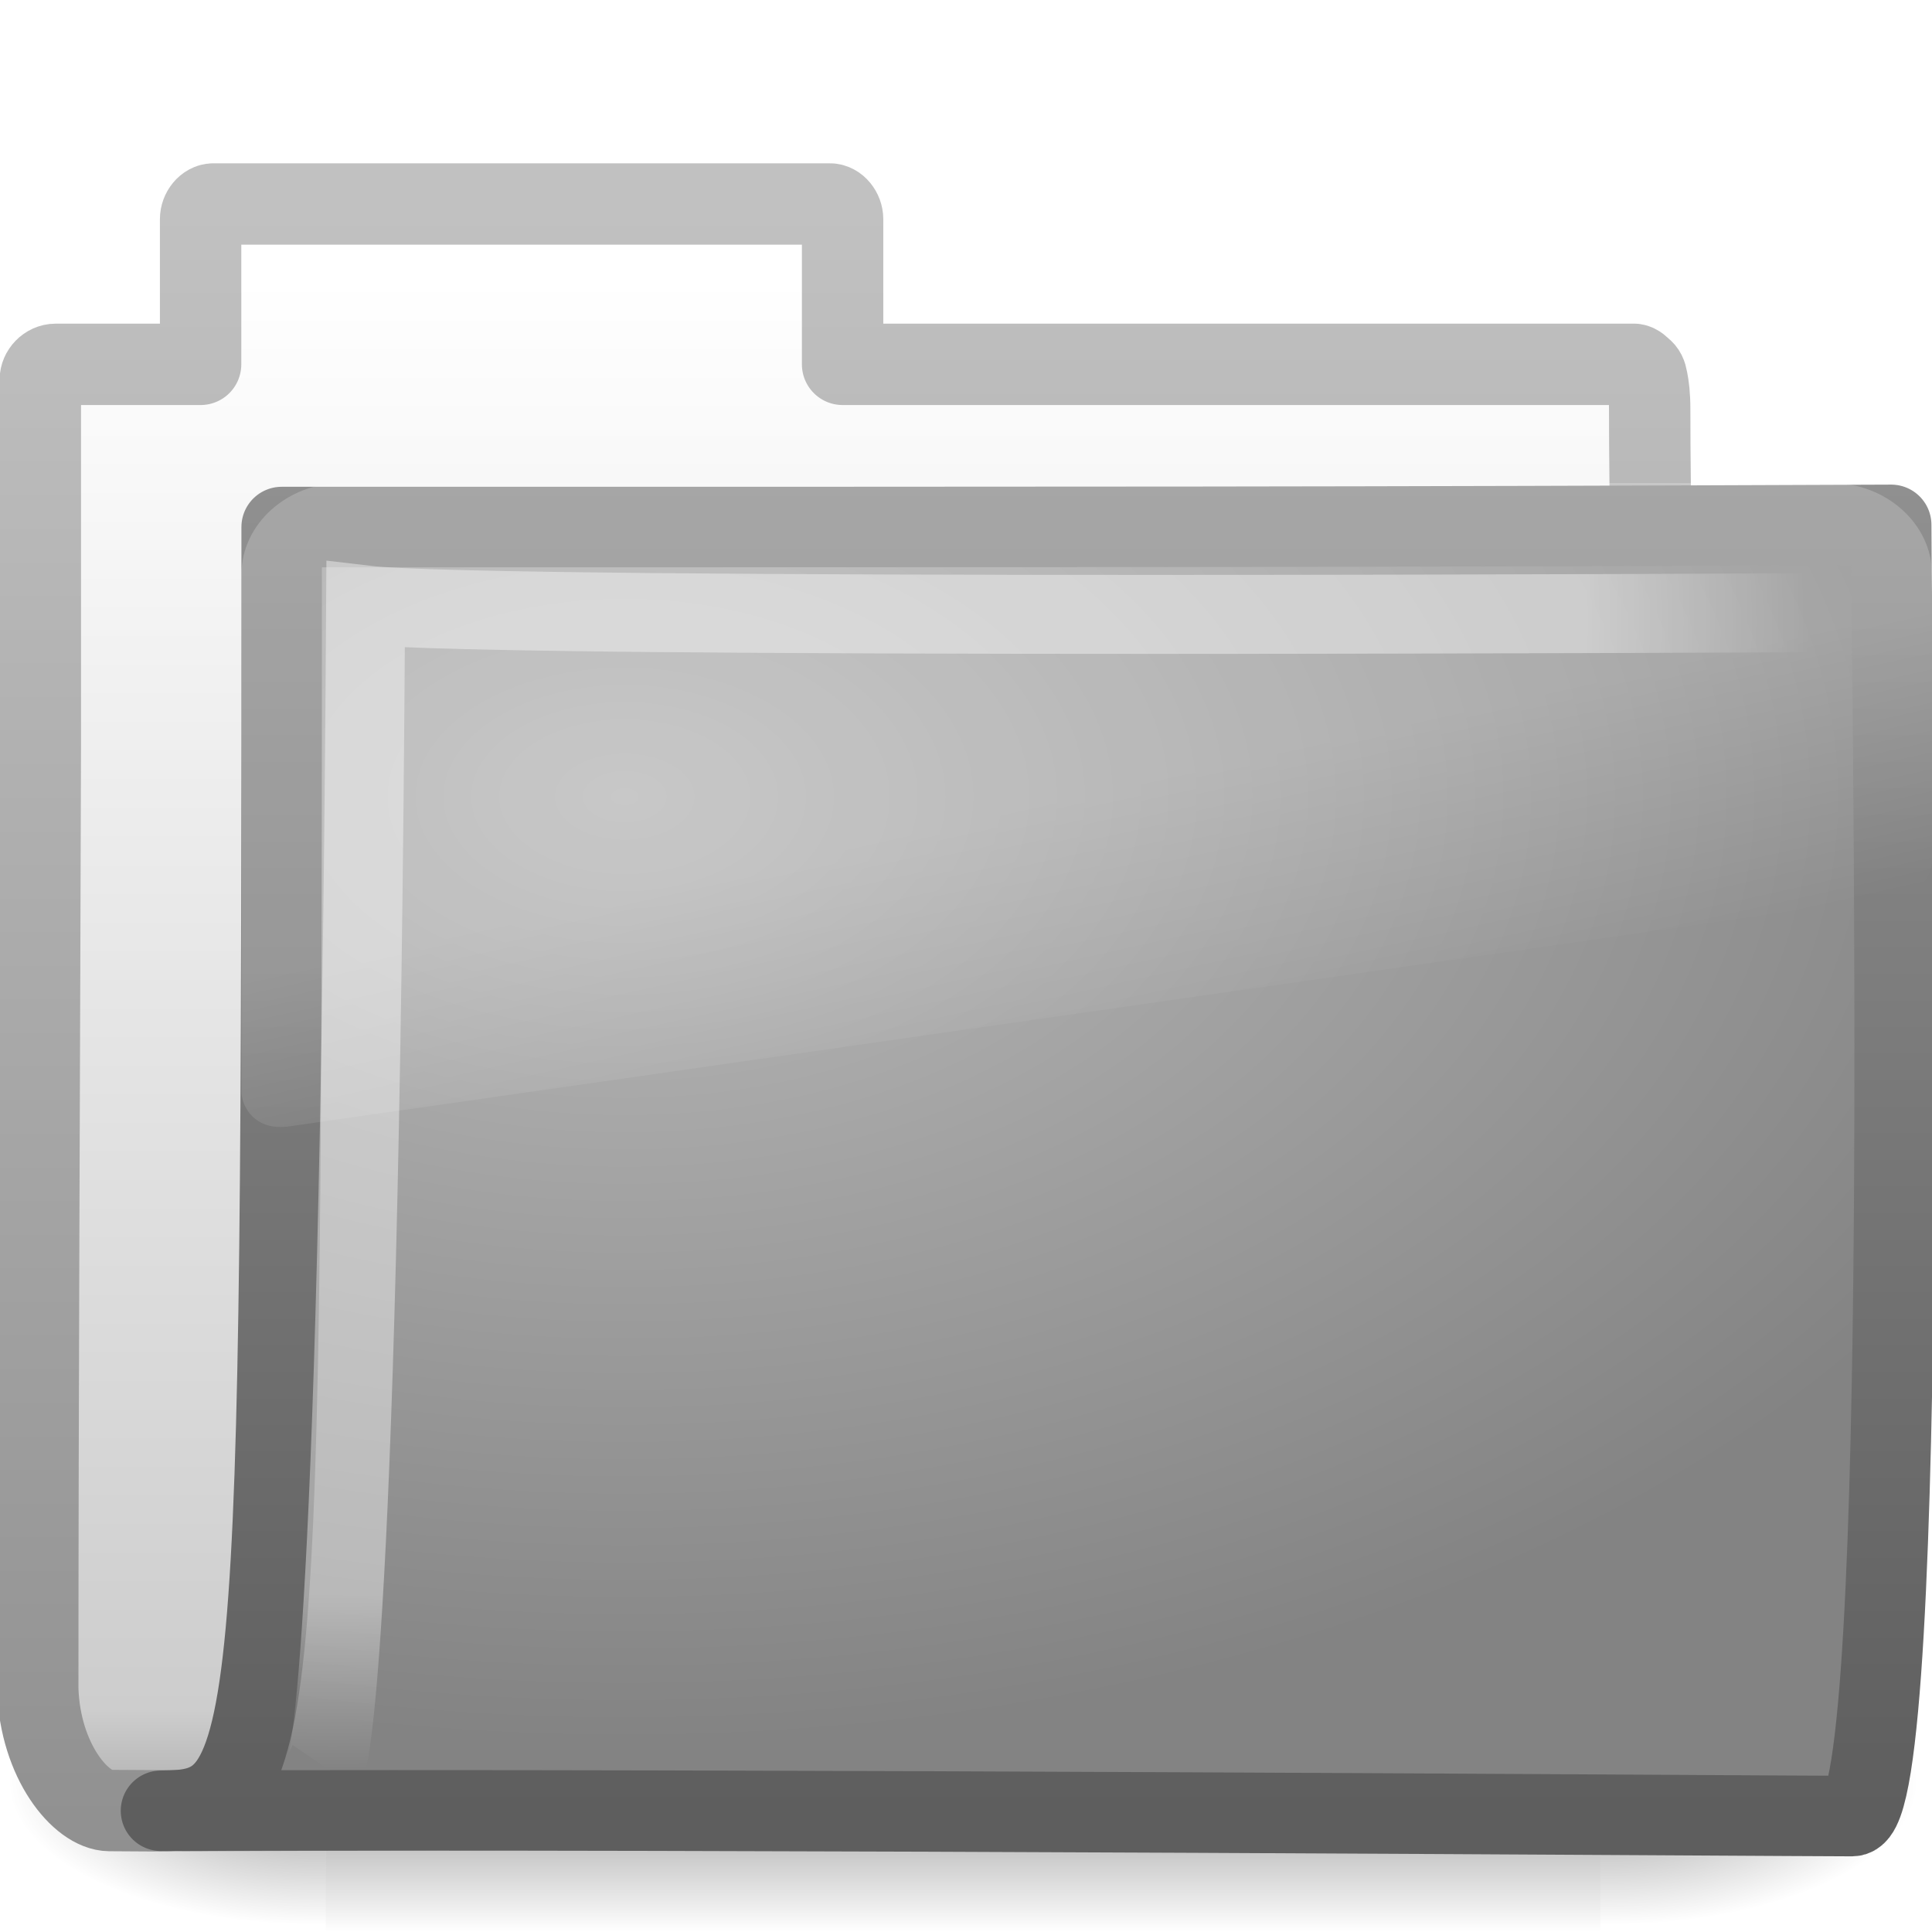
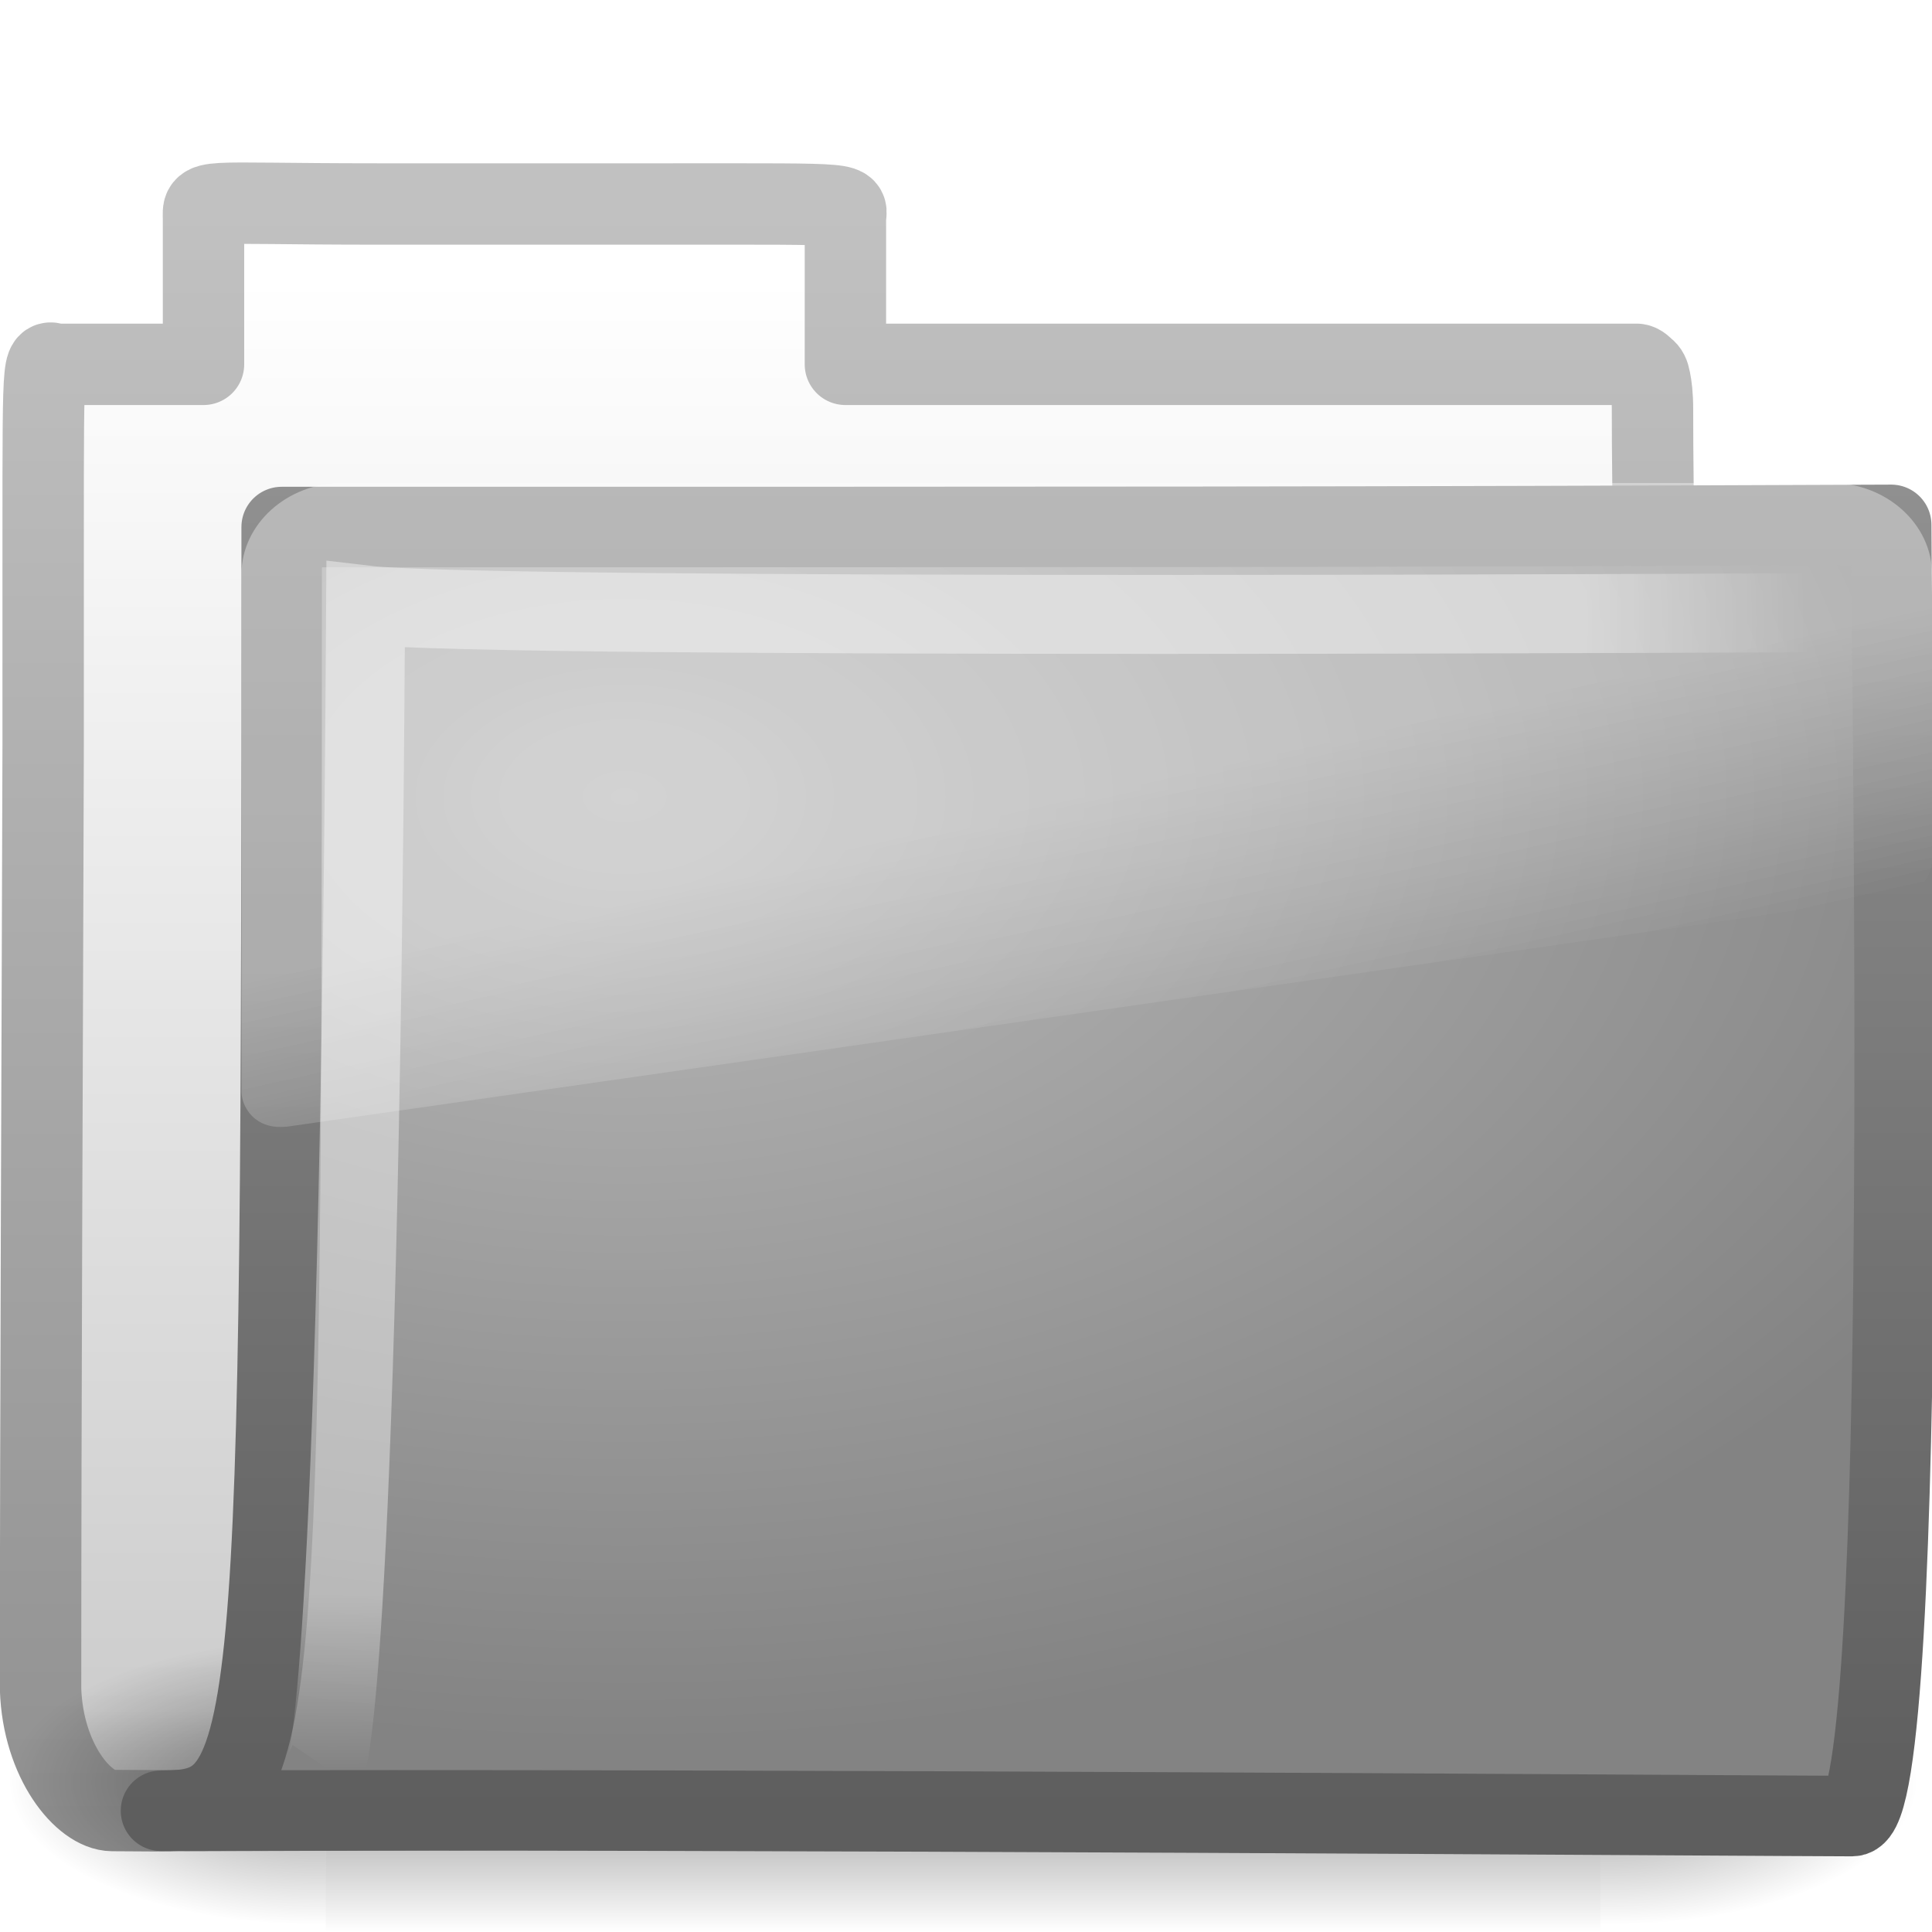
<svg xmlns="http://www.w3.org/2000/svg" xmlns:xlink="http://www.w3.org/1999/xlink" width="24" height="24" id="svg2" version="1.0">
  <defs id="defs4">
    <linearGradient id="linearGradient5060-179">
      <stop style="stop-color:#000000;stop-opacity:1;" offset="0" id="stop2480" />
      <stop style="stop-color:#000000;stop-opacity:0;" offset="1" id="stop2482" />
    </linearGradient>
    <radialGradient r="117.143" fy="486.648" fx="605.714" cy="486.648" cx="605.714" gradientTransform="matrix(-2.774389,0,0,1.969706,112.7623,-872.8854)" gradientUnits="userSpaceOnUse" id="radialGradient4361-849" xlink:href="#linearGradient5060-179" />
    <linearGradient id="linearGradient5060-485">
      <stop style="stop-color:#000000;stop-opacity:1;" offset="0" id="stop2474" />
      <stop style="stop-color:#000000;stop-opacity:0;" offset="1" id="stop2476" />
    </linearGradient>
    <radialGradient r="117.143" fy="486.648" fx="605.714" cy="486.648" cx="605.714" gradientTransform="matrix(2.774389,0,0,1.969706,-1891.633,-872.8854)" gradientUnits="userSpaceOnUse" id="radialGradient4359-714" xlink:href="#linearGradient5060-485" />
    <linearGradient id="linearGradient5048-590">
      <stop style="stop-color:#000000;stop-opacity:0;" offset="0" id="stop2466" />
      <stop id="stop2468" offset="0.5" style="stop-color:#000000;stop-opacity:1;" />
      <stop style="stop-color:#000000;stop-opacity:0;" offset="1" id="stop2470" />
    </linearGradient>
    <linearGradient y2="609.505" x2="302.857" y1="366.648" x1="302.857" gradientTransform="matrix(2.774389,0,0,1.969706,-1892.179,-872.8854)" gradientUnits="userSpaceOnUse" id="linearGradient4357-926" xlink:href="#linearGradient5048-590" />
    <linearGradient id="linearGradient5157-713">
      <stop id="stop2494" offset="0" style="stop-color:#c1c1c1;stop-opacity:1;" />
      <stop id="stop2496" offset="1" style="stop-color:#909090;stop-opacity:1;" />
    </linearGradient>
    <linearGradient gradientUnits="userSpaceOnUse" y2="23.062" x2="9.876" y1="2.601" x1="9.876" id="linearGradient5163-197" xlink:href="#linearGradient5157-713" />
    <linearGradient id="linearGradient11111-919">
      <stop id="stop2486" offset="0" style="stop-color:#ffffff;stop-opacity:1;" />
      <stop style="stop-color:#cdcdcd;stop-opacity:1" offset="0.91" id="stop2488" />
      <stop id="stop2490" offset="1" style="stop-color:#a1a1a1;stop-opacity:1;" />
    </linearGradient>
    <linearGradient y2="37.503" x2="-28.531" y1="17.956" x1="-28.531" gradientTransform="translate(34.378,-14.50132)" gradientUnits="userSpaceOnUse" id="linearGradient4380-537" xlink:href="#linearGradient11111-919" />
    <linearGradient id="linearGradient3390-567">
      <stop style="stop-color:#5e5e5e;stop-opacity:1" offset="0" id="stop2506" />
      <stop style="stop-color:#909090;stop-opacity:1" offset="1" id="stop2508" />
    </linearGradient>
    <linearGradient y2="4.303" x2="9.705" y1="20.882" x1="9.705" gradientTransform="matrix(0.9945751,0,0,0.9945751,-0.3392671,1.717773)" gradientUnits="userSpaceOnUse" id="linearGradient4377-542" xlink:href="#linearGradient3390-567" />
    <linearGradient id="linearGradient7012-661-145-733-759-865-745-70">
      <stop id="stop2500" offset="0" style="stop-color:#bababa;stop-opacity:1;" />
      <stop id="stop2502" offset="1" style="stop-color:#838383;stop-opacity:1;" />
    </linearGradient>
    <radialGradient gradientUnits="userSpaceOnUse" gradientTransform="matrix(1.689952,0,0,1.043609,-5.448971,0.9617527)" r="11.268" fy="8.561" fx="7.819" cy="8.561" cx="7.819" id="radialGradient3334-240" xlink:href="#linearGradient7012-661-145-733-759-865-745-70" />
    <linearGradient id="linearGradient3752-186">
      <stop style="stop-color:#ffffff;stop-opacity:1;" offset="0" id="stop2512" />
      <stop id="stop2514" offset="0.848" style="stop-color:#ffffff;stop-opacity:1;" />
      <stop style="stop-color:#ffffff;stop-opacity:0;" offset="1" id="stop2516" />
    </linearGradient>
    <radialGradient r="10.273" fy="5.593" fx="4.02" cy="5.593" cx="4.02" gradientTransform="matrix(-1.6802223e-2,1.394281,-1.79662,-2.1650729e-2,14.15227,2.156624)" gradientUnits="userSpaceOnUse" id="radialGradient4372-38" xlink:href="#linearGradient3752-186" />
    <linearGradient id="linearGradient8265-821-176-38-919-66-249-335">
      <stop id="stop2520" offset="0" style="stop-color:#ffffff;stop-opacity:1;" />
      <stop id="stop2522" offset="1" style="stop-color:#ffffff;stop-opacity:0;" />
    </linearGradient>
    <linearGradient y2="24.628" x2="20.055" y1="16.408" x1="18.031" gradientUnits="userSpaceOnUse" id="linearGradient3332-1" xlink:href="#linearGradient8265-821-176-38-919-66-249-335" />
+     <linearGradient xlink:href="#linearGradient5048" id="linearGradient4357" gradientUnits="userSpaceOnUse" gradientTransform="matrix(2.774389,0,0,1.969706,-1892.179,-872.8854)" x1="302.857" y1="366.648" x2="302.857" y2="609.505" />
+     <linearGradient id="linearGradient5048">
+       <stop id="stop5050" offset="0" style="stop-color:black;stop-opacity:0;" />
+       <stop style="stop-color:black;stop-opacity:1;" offset="0.5" id="stop5056" />
+       <stop id="stop5052" offset="1" style="stop-color:black;stop-opacity:0;" />
+     </linearGradient>
+     <radialGradient xlink:href="#linearGradient5060" id="radialGradient4359" gradientUnits="userSpaceOnUse" gradientTransform="matrix(2.774389,0,0,1.969706,-1891.633,-872.8854)" cx="605.714" cy="486.648" fx="605.714" fy="486.648" r="117.143" />
+     <linearGradient id="linearGradient5060">
+       <stop id="stop5062" offset="0" style="stop-color:black;stop-opacity:1;" />
+       <stop id="stop5064" offset="1" style="stop-color:black;stop-opacity:0;" />
+     </linearGradient>
+     <radialGradient xlink:href="#linearGradient5060" id="radialGradient4361" gradientUnits="userSpaceOnUse" gradientTransform="matrix(-2.774389,0,0,1.969706,112.7623,-872.8854)" cx="605.714" cy="486.648" fx="605.714" fy="486.648" r="117.143" />
+     <linearGradient xlink:href="#linearGradient11111" id="linearGradient4380" gradientUnits="userSpaceOnUse" gradientTransform="translate(34.378,-14.50132)" x1="-28.531" y1="17.956" x2="-28.531" y2="37.503" />
+     <linearGradient id="linearGradient11111">
+       <stop style="stop-color:#ffffff;stop-opacity:1;" offset="0" id="stop11113" />
+       <stop id="stop11115" offset="0.91" style="stop-color:#cdcdcd;stop-opacity:1" />
+       <stop style="stop-color:#a1a1a1;stop-opacity:1;" offset="1" id="stop11117" />
+     </linearGradient>
+     <linearGradient xlink:href="#linearGradient5157" id="linearGradient5163" x1="9.876" y1="2.601" x2="9.876" y2="23.062" gradientUnits="userSpaceOnUse" />
+     <linearGradient id="linearGradient5157">
+       <stop style="stop-color:#c1c1c1;stop-opacity:1;" offset="0" id="stop5159" />
+       <stop style="stop-color:#909090;stop-opacity:1;" offset="1" id="stop5161" />
+     </linearGradient>
+     <radialGradient xlink:href="#linearGradient7012-661-145-733-759-865-745" id="radialGradient3334" cx="7.819" cy="8.561" fx="7.819" fy="8.561" r="11.268" gradientTransform="matrix(1.689952,0,0,1.043609,-5.448971,0.9617527)" gradientUnits="userSpaceOnUse" />
+     <linearGradient id="linearGradient7012-661-145-733-759-865-745">
+       <stop style="stop-color:#9cbbd9;stop-opacity:1;" offset="0" id="stop2699" />
+       <stop style="stop-color:#5c82ab;stop-opacity:1;" offset="1" id="stop2701" />
+     </linearGradient>
+     <linearGradient xlink:href="#linearGradient3390" id="linearGradient4377" gradientUnits="userSpaceOnUse" gradientTransform="matrix(0.9945751,0,0,0.9945751,-0.3392671,1.717773)" x1="9.705" y1="20.882" x2="9.705" y2="4.303" />
+     <linearGradient id="linearGradient3390">
+       <stop id="stop3392" offset="0" style="stop-color:#425e7b;stop-opacity:1" />
+       <stop id="stop3394" offset="1" style="stop-color:#7a91a7;stop-opacity:1" />
+     </linearGradient>
+     <radialGradient xlink:href="#linearGradient3752" id="radialGradient4372" gradientUnits="userSpaceOnUse" gradientTransform="matrix(-0.01680222,1.394281,-1.79662,-0.02165073,14.15227,2.156624)" cx="4.02" cy="5.593" fx="4.02" fy="5.593" r="10.273" />
+     <linearGradient id="linearGradient3752">
+       <stop id="stop3754" offset="0" style="stop-color:#ffffff;stop-opacity:1;" />
+       <stop style="stop-color:#ffffff;stop-opacity:1;" offset="0.848" id="stop3760" />
+       <stop id="stop3756" offset="1" style="stop-color:#ffffff;stop-opacity:0;" />
+     </linearGradient>
+     <linearGradient xlink:href="#linearGradient8265-821-176-38-919-66-249" id="linearGradient3332" gradientUnits="userSpaceOnUse" x1="18.031" y1="16.408" x2="20.055" y2="24.628" />
+     <linearGradient id="linearGradient8265-821-176-38-919-66-249">
+       <stop style="stop-color:#ffffff;stop-opacity:1;" offset="0" id="stop2687" />
+       <stop style="stop-color:#ffffff;stop-opacity:0;" offset="1" id="stop2689" />
+     </linearGradient>
+     <linearGradient y2="24.628" x2="20.055" y1="16.408" x1="18.031" gradientUnits="userSpaceOnUse" id="linearGradient3119" xlink:href="#linearGradient8265-821-176-38-919-66-249" />
+     <radialGradient xlink:href="#linearGradient3752" id="radialGradient5754" gradientUnits="userSpaceOnUse" gradientTransform="matrix(-0.01680222,1.394281,-1.79662,-0.02165073,-5.995235,-25.69581)" cx="4.02" cy="5.593" fx="4.02" fy="5.593" r="10.273" />
+     <radialGradient xlink:href="#linearGradient7012-661-145-733-759-865-745" id="radialGradient5757" gradientUnits="userSpaceOnUse" gradientTransform="matrix(1.689952,0,0,1.043609,-25.59647,-26.89069)" cx="7.819" cy="8.561" fx="7.819" fy="8.561" r="11.268" />
+     <linearGradient xlink:href="#linearGradient3390" id="linearGradient5759" gradientUnits="userSpaceOnUse" gradientTransform="matrix(0.9945751,0,0,0.9945751,-20.48677,-26.13466)" x1="9.705" y1="20.882" x2="9.705" y2="4.303" />
+     <linearGradient xlink:href="#linearGradient11111" id="linearGradient5762" gradientUnits="userSpaceOnUse" gradientTransform="translate(34.4143,-14.50133)" x1="-28.531" y1="17.956" x2="-28.531" y2="37.503" />
+     <linearGradient xlink:href="#linearGradient5157" id="linearGradient5764" gradientUnits="userSpaceOnUse" x1="9.876" y1="2.601" x2="9.876" y2="23.062" gradientTransform="translate(0.03629974,-7.3084358e-6)" />
  </defs>
  <g id="layer1">
+     <path style="fill:url(#linearGradient5762);fill-opacity:1;stroke:url(#linearGradient5764);stroke-width:1.011;stroke-linecap:round;stroke-linejoin:round;stroke-miterlimit:4;stroke-opacity:1;stroke-dasharray:none;display:inline" d="m 4.687,2.534 c -2.278,0 -2.159,-0.076 -2.159,0.189 l 0,1.803 -1.197,0 -0.604,0 c -0.192,0 -0.191,-0.342 -0.191,2.189 l 0,0.377 0,2.17 c -0.011,3.955 -0.032,8.079 -0.032,11.721 0.029,0.895 0.537,1.505 0.89,1.508 1.013,0.009 0.539,-0.004 1.049,0 6.47,-0.016 13.579,-0.078 20.049,-0.094 0.054,0.007 -1.477,-0.108 -1.462,-1.445 10e-7,-4.673 -0.502,-11.187 -0.502,-15.86 0,-0.187 -0.015,-0.291 -0.032,-0.377 -0.013,-0.067 -0.029,-0.099 -0.064,-0.126 -0.028,-0.024 -0.055,-0.057 -0.095,-0.063 l -9.835,0 0,-1.803 c 0,-0.204 0.24,-0.189 -2.159,-0.189 z" id="path3496-9" />
    <g transform="matrix(0.5459263,0,0,0.5168524,-1.002036,-0.5781821)" id="g3490" style="stroke-width:1.883;stroke-miterlimit:4;stroke-dasharray:none">
      <g transform="matrix(2.165152e-2,0,0,1.485743e-2,43.0076,42.68539)" id="g5022" style="stroke-width:104.962;stroke-miterlimit:4;stroke-dasharray:none;display:inline">
        <rect style="opacity:0.402;fill:url(#linearGradient4357-926);fill-opacity:1;fill-rule:nonzero;stroke:none;stroke-width:104.962;stroke-linecap:round;stroke-linejoin:miter;marker:none;marker-start:none;marker-mid:none;marker-end:none;stroke-miterlimit:4;stroke-dasharray:none;stroke-dashoffset:0;stroke-opacity:1;visibility:visible;display:inline;overflow:visible" id="rect4173" width="1339.633" height="478.357" x="-1559.252" y="-150.697" />
        <path style="opacity:0.402;fill:url(#radialGradient4359-714);fill-opacity:1;fill-rule:nonzero;stroke:none;stroke-width:104.962;stroke-linecap:round;stroke-linejoin:miter;marker:none;marker-start:none;marker-mid:none;marker-end:none;stroke-miterlimit:4;stroke-dasharray:none;stroke-dashoffset:0;stroke-opacity:1;visibility:visible;display:inline;overflow:visible" d="M -219.619,-150.68 C -219.619,-150.68 -219.619,327.65 -219.619,327.65 C -76.745,328.551 125.781,220.481 125.781,88.454 C 125.781,-43.572 -33.655,-150.68 -219.619,-150.68 z" id="path5058" />
        <path id="path5018" d="M -1559.252,-150.68 C -1559.252,-150.68 -1559.252,327.65 -1559.252,327.65 C -1702.127,328.551 -1904.652,220.481 -1904.652,88.454 C -1904.652,-43.572 -1745.216,-150.68 -1559.252,-150.68 z" style="opacity:0.402;fill:url(#radialGradient4361-849);fill-opacity:1;fill-rule:nonzero;stroke:none;stroke-width:104.962;stroke-linecap:round;stroke-linejoin:miter;marker:none;marker-start:none;marker-mid:none;marker-end:none;stroke-miterlimit:4;stroke-dasharray:none;stroke-dashoffset:0;stroke-opacity:1;visibility:visible;display:inline;overflow:visible" />
      </g>
    </g>
-     <path id="path3496" d="M 2.651,2.534 C 2.565,2.534 2.492,2.627 2.492,2.722 L 2.492,4.526 L 1.295,4.526 L 0.692,4.526 C 0.585,4.526 0.501,4.621 0.501,4.714 L 0.501,5.091 L 0.501,9.262 C 0.49,13.216 0.469,17.341 0.469,20.983 C 0.498,21.878 1.007,22.488 1.359,22.491 C 2.372,22.5 1.898,22.487 2.407,22.491 C 8.878,22.475 15.986,22.413 22.457,22.397 C 22.511,22.404 20.98,22.289 20.995,20.951 C 20.995,16.278 20.493,9.764 20.493,5.091 C 20.493,4.905 20.478,4.801 20.461,4.714 C 20.449,4.648 20.433,4.615 20.398,4.589 C 20.37,4.564 20.343,4.532 20.302,4.526 L 10.467,4.526 L 10.467,2.722 C 10.467,2.627 10.394,2.534 10.308,2.534 L 2.651,2.534 z" style="fill:url(#linearGradient4380-537);fill-opacity:1;stroke:url(#linearGradient5163-197);stroke-width:1.011;stroke-linecap:round;stroke-linejoin:round;stroke-miterlimit:4;stroke-dasharray:none;stroke-opacity:1;display:inline" />
    <path id="path3498" d="M 3.499,6.547 C 14.069,6.547 16.53,6.548 23.493,6.52 C 23.493,8.09 23.751,22.56 23.009,22.56 C 22.295,22.56 8.963,22.466 2,22.494 C 3.472,22.494 3.499,21.871 3.499,6.547 z" style="fill:url(#radialGradient3334-240);fill-opacity:1;stroke:url(#linearGradient4377-542);stroke-width:1;stroke-linecap:round;stroke-linejoin:round;stroke-miterlimit:4;stroke-dasharray:none;stroke-opacity:1;display:inline" />
    <path style="opacity:0.4;fill:none;fill-rule:evenodd;stroke:url(#radialGradient4372-38);stroke-width:0.981;stroke-linecap:butt;stroke-linejoin:miter;stroke-miterlimit:4;stroke-dasharray:none;stroke-opacity:1;display:inline" d="M 22.939,7.609 C 22.939,7.609 6.107,7.702 4.542,7.516 C 4.459,21.346 4.041,21.956 4.041,21.956" id="path3211" />
    <path transform="matrix(0.4450331,0,0,0.4023652,2.819205,3.849861)" d="M 3.219,5.344 C 1.68,5.344 0.406,6.617 0.406,8.156 L 0.406,24.156 C 0.412,24.442 0.555,24.769 0.781,24.969 C 1.008,25.169 1.297,25.253 1.625,25.219 C 1.635,25.219 1.646,25.219 1.656,25.219 L 46.656,18.094 C 47.178,18.011 47.586,17.559 47.594,17.031 L 47.594,8.156 C 47.594,6.617 46.32,5.344 44.781,5.344 L 3.219,5.344 z" id="path2608" style="opacity:0.2;fill:url(#linearGradient3332-1);fill-opacity:1;fill-rule:evenodd;stroke:none;stroke-width:1.002;stroke-linecap:round;stroke-linejoin:round;stroke-miterlimit:4;stroke-dasharray:none;stroke-dashoffset:0;stroke-opacity:1" />
+     <path style="opacity:0.2;fill:url(#linearGradient3119);fill-opacity:1;fill-rule:evenodd;stroke:none" id="path2608-1" d="m 3.219,5.344 c -1.539,0 -2.812,1.274 -2.812,2.812 l 0,16 c 0.006,0.286 0.148,0.613 0.375,0.812 0.227,0.2 0.516,0.284 0.844,0.25 a 0.612,0.612 0 0 0 0.031,0 l 45,-7.125 c 0.522,-0.082 0.93,-0.534 0.938,-1.062 l 0,-8.875 c 0,-1.539 -1.274,-2.812 -2.812,-2.812 l -41.562,0 z" transform="matrix(0.4450331,0,0,0.4023652,2.819205,3.849861)" />
  </g>
</svg>
